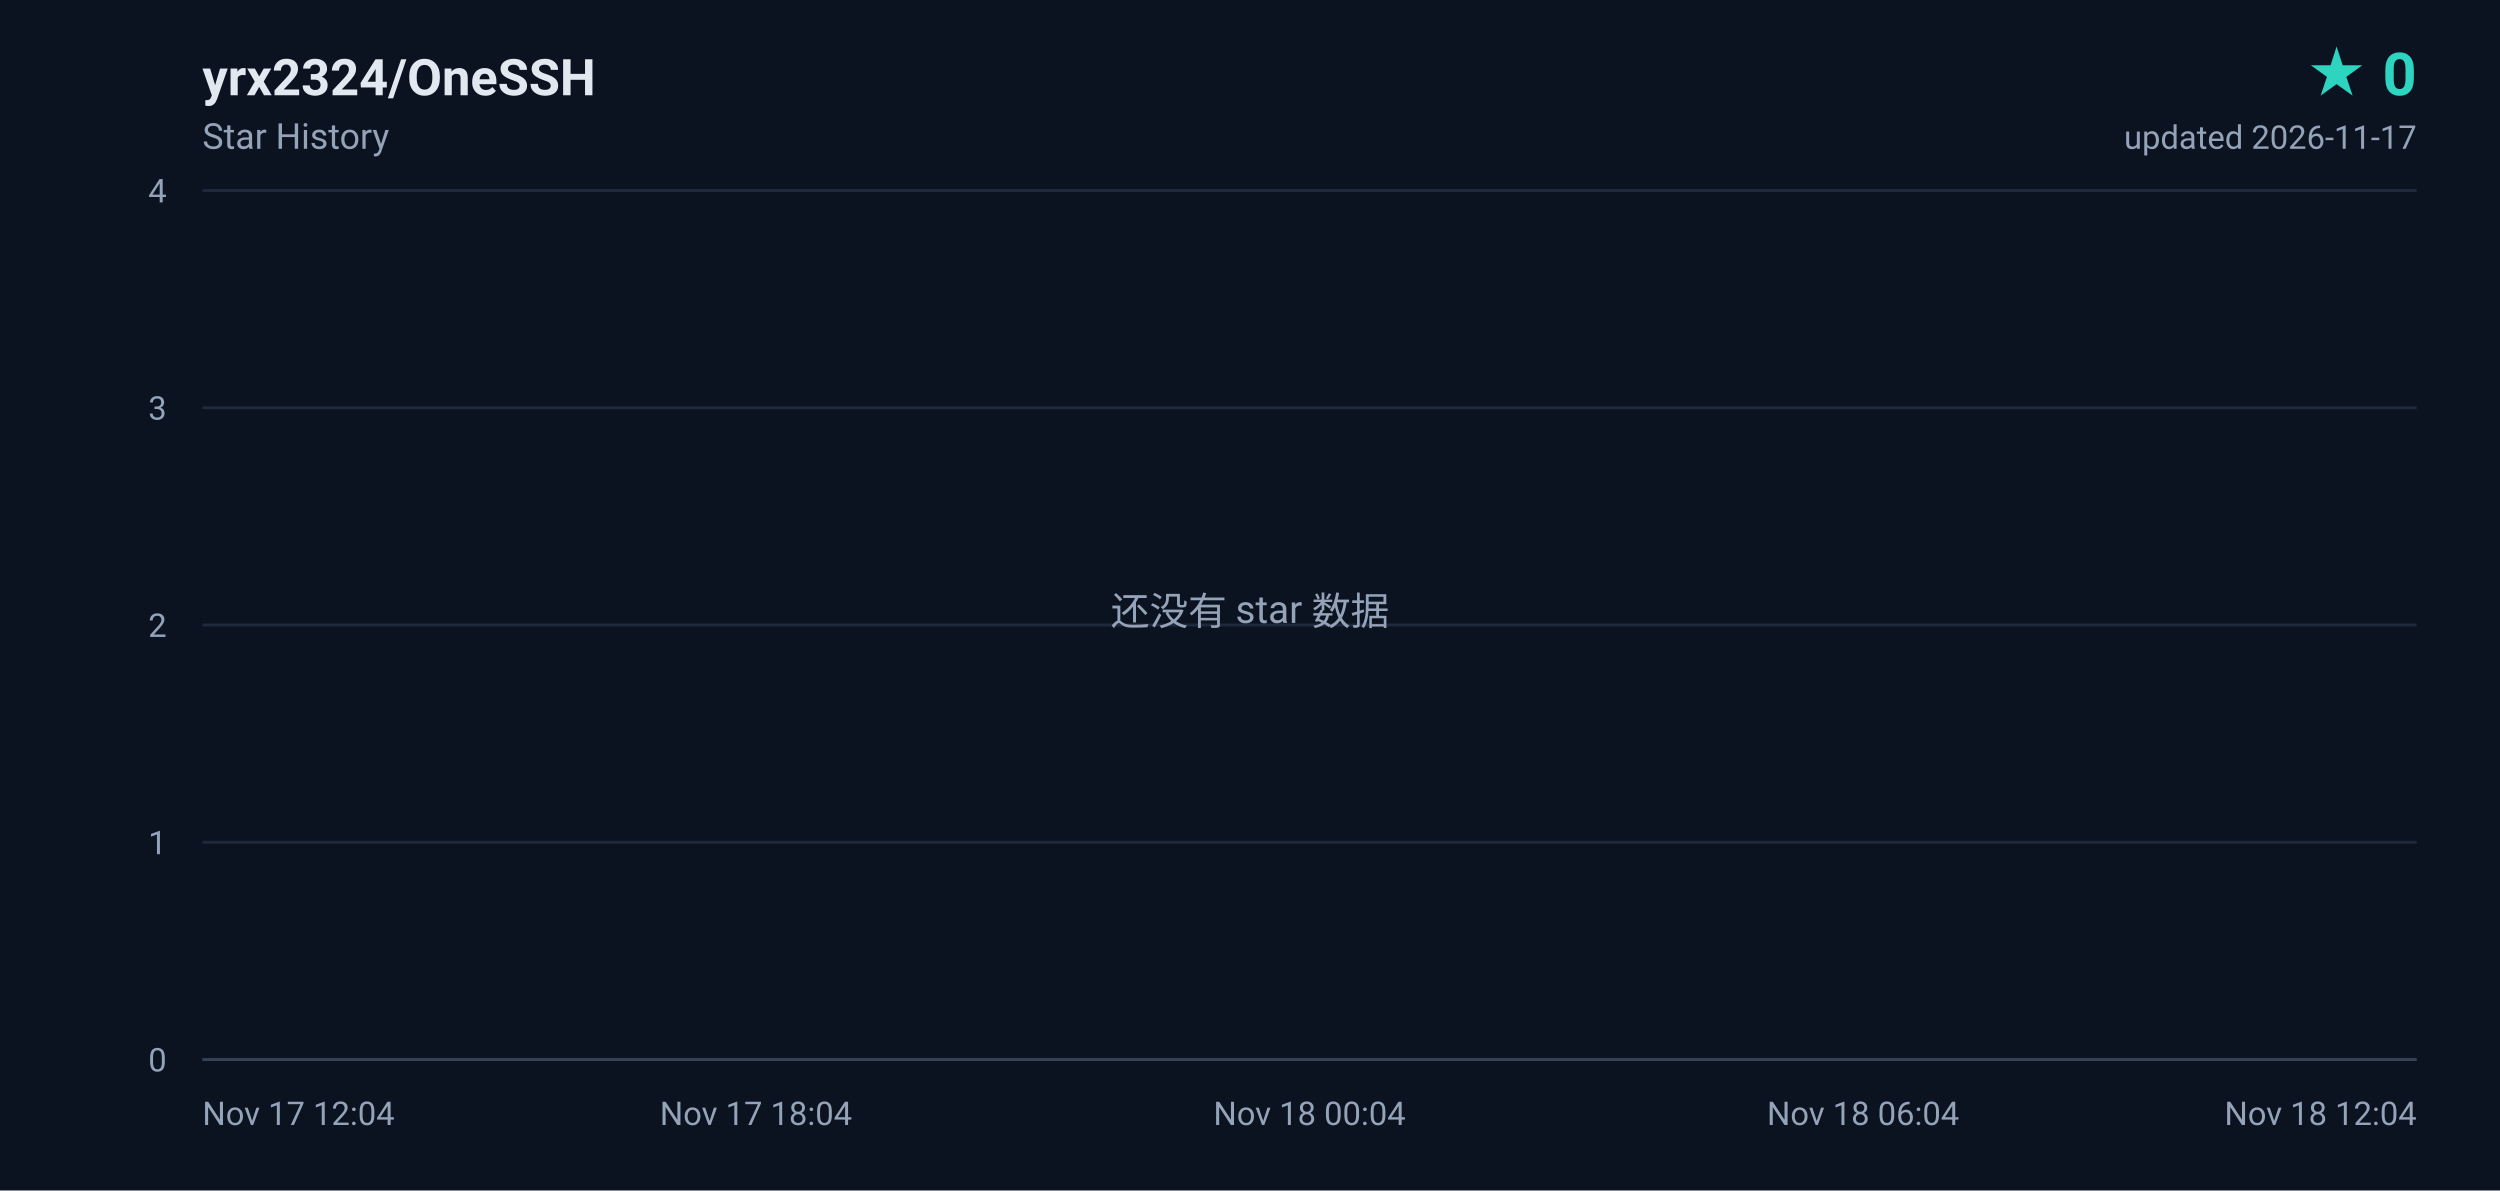
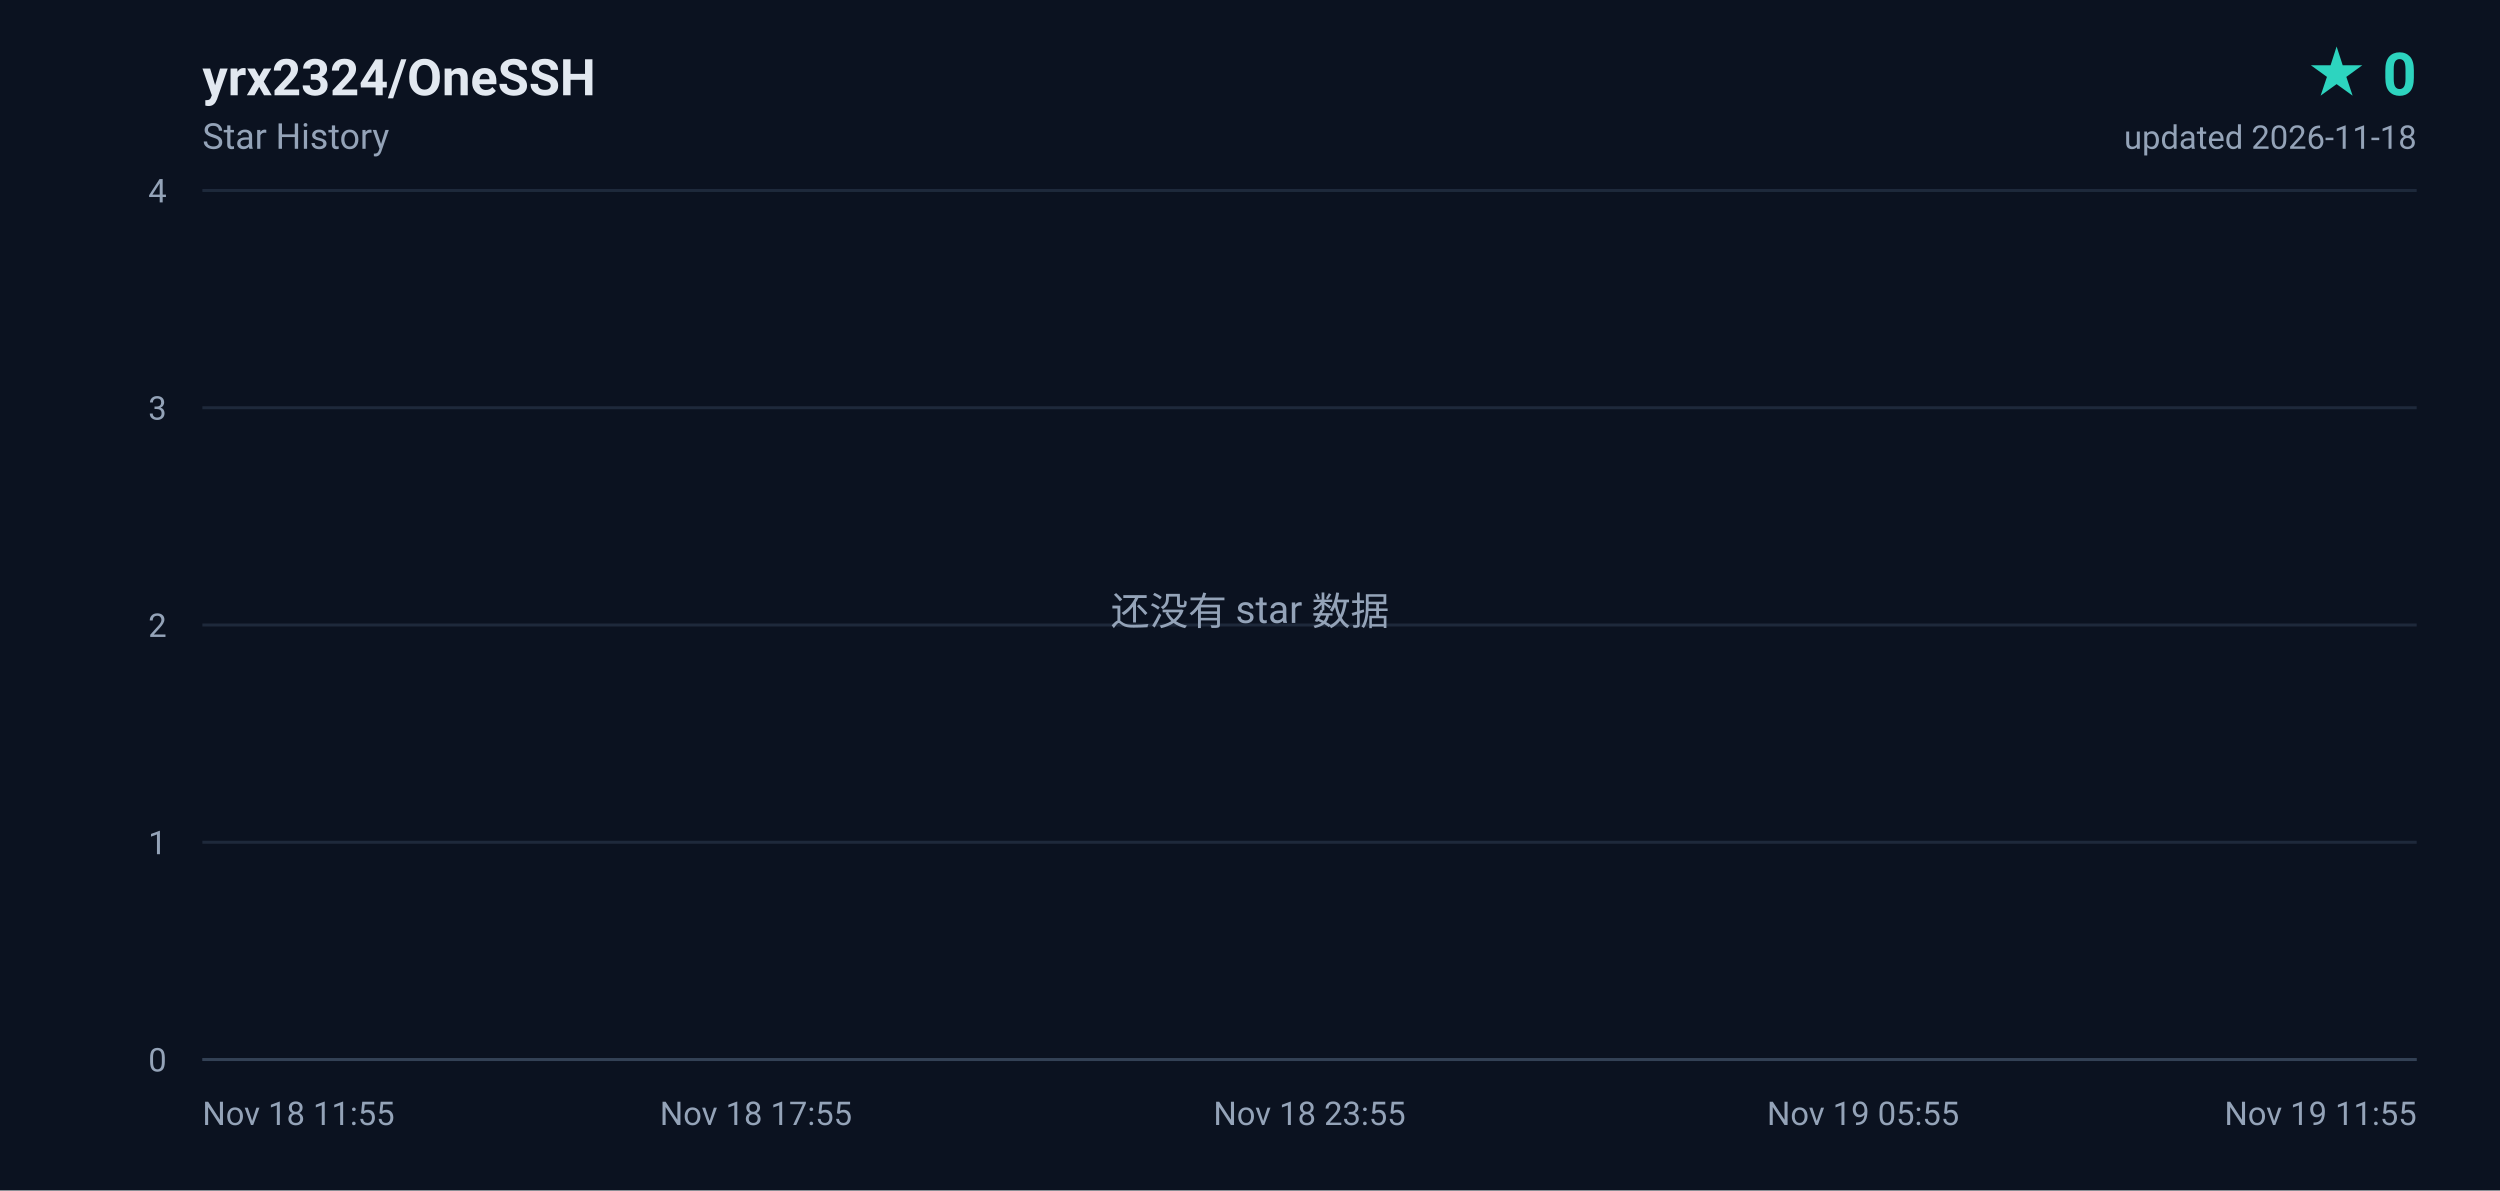
<svg xmlns="http://www.w3.org/2000/svg" width="840" height="400" viewBox="0 0 840 400" role="img" aria-label="yrx2324/OneSSH star history, 0 stars">
  <defs>
    <linearGradient id="area" x1="0" y1="0" x2="0" y2="1">
      <stop offset="0%" stop-color="#2dd4bf" stop-opacity="0.18" />
      <stop offset="100%" stop-color="#2dd4bf" stop-opacity="0" />
    </linearGradient>
  </defs>
  <rect width="840" height="400" fill="#0b1220" />
  <g font-family="ui-sans-serif,-apple-system,BlinkMacSystemFont,'Segoe UI',Roboto,'Helvetica Neue',Arial,sans-serif">
    <text x="68" y="32" fill="#e2e8f0" font-size="17" font-weight="600">yrx2324/OneSSH</text>
    <text x="68" y="50" fill="#94a3b8" font-size="12">Star History</text>
    <text x="812" y="32" fill="#2dd4bf" font-size="20" font-weight="700" text-anchor="end">★ 0</text>
-     <text x="812" y="50" fill="#94a3b8" font-size="11" text-anchor="end">updated 2026-11-17</text>
+     <text x="812" y="50" fill="#94a3b8" font-size="11" text-anchor="end">updated 2026-11-18</text>
    <line x1="68" y1="356.0" x2="812" y2="356.0" stroke="#1e293b" stroke-width="1" />
    <text x="56" y="360.0" fill="#94a3b8" font-size="11" text-anchor="end">0</text>
    <line x1="68" y1="283.0" x2="812" y2="283.0" stroke="#1e293b" stroke-width="1" />
    <text x="56" y="287.0" fill="#94a3b8" font-size="11" text-anchor="end">1</text>
    <line x1="68" y1="210.0" x2="812" y2="210.0" stroke="#1e293b" stroke-width="1" />
    <text x="56" y="214.0" fill="#94a3b8" font-size="11" text-anchor="end">2</text>
    <line x1="68" y1="137.0" x2="812" y2="137.0" stroke="#1e293b" stroke-width="1" />
    <text x="56" y="141.0" fill="#94a3b8" font-size="11" text-anchor="end">3</text>
    <line x1="68" y1="64.0" x2="812" y2="64.0" stroke="#1e293b" stroke-width="1" />
    <text x="56" y="68.0" fill="#94a3b8" font-size="11" text-anchor="end">4</text>
-     <text x="68.0" y="378.0" fill="#94a3b8" font-size="11" text-anchor="start">Nov 17 12:04</text>
-     <text x="254.0" y="378.0" fill="#94a3b8" font-size="11" text-anchor="middle">Nov 17 18:04</text>
-     <text x="440.0" y="378.0" fill="#94a3b8" font-size="11" text-anchor="middle">Nov 18 00:04</text>
-     <text x="626.0" y="378.0" fill="#94a3b8" font-size="11" text-anchor="middle">Nov 18 06:04</text>
-     <text x="812.0" y="378.0" fill="#94a3b8" font-size="11" text-anchor="end">Nov 18 12:04</text>
+     <text x="68.0" y="378.0" fill="#94a3b8" font-size="11" text-anchor="start">Nov 18 11:55</text>
+     <text x="254.0" y="378.0" fill="#94a3b8" font-size="11" text-anchor="middle">Nov 18 17:55</text>
+     <text x="440.0" y="378.0" fill="#94a3b8" font-size="11" text-anchor="middle">Nov 18 23:55</text>
+     <text x="626.0" y="378.0" fill="#94a3b8" font-size="11" text-anchor="middle">Nov 19 05:55</text>
+     <text x="812.0" y="378.0" fill="#94a3b8" font-size="11" text-anchor="end">Nov 19 11:55</text>
    <line x1="68" y1="356" x2="812" y2="356" stroke="#334155" stroke-width="1" />
    <text x="420" y="210" fill="#94a3b8" font-size="13" text-anchor="middle">还没有 star 数据</text>
  </g>
</svg>
